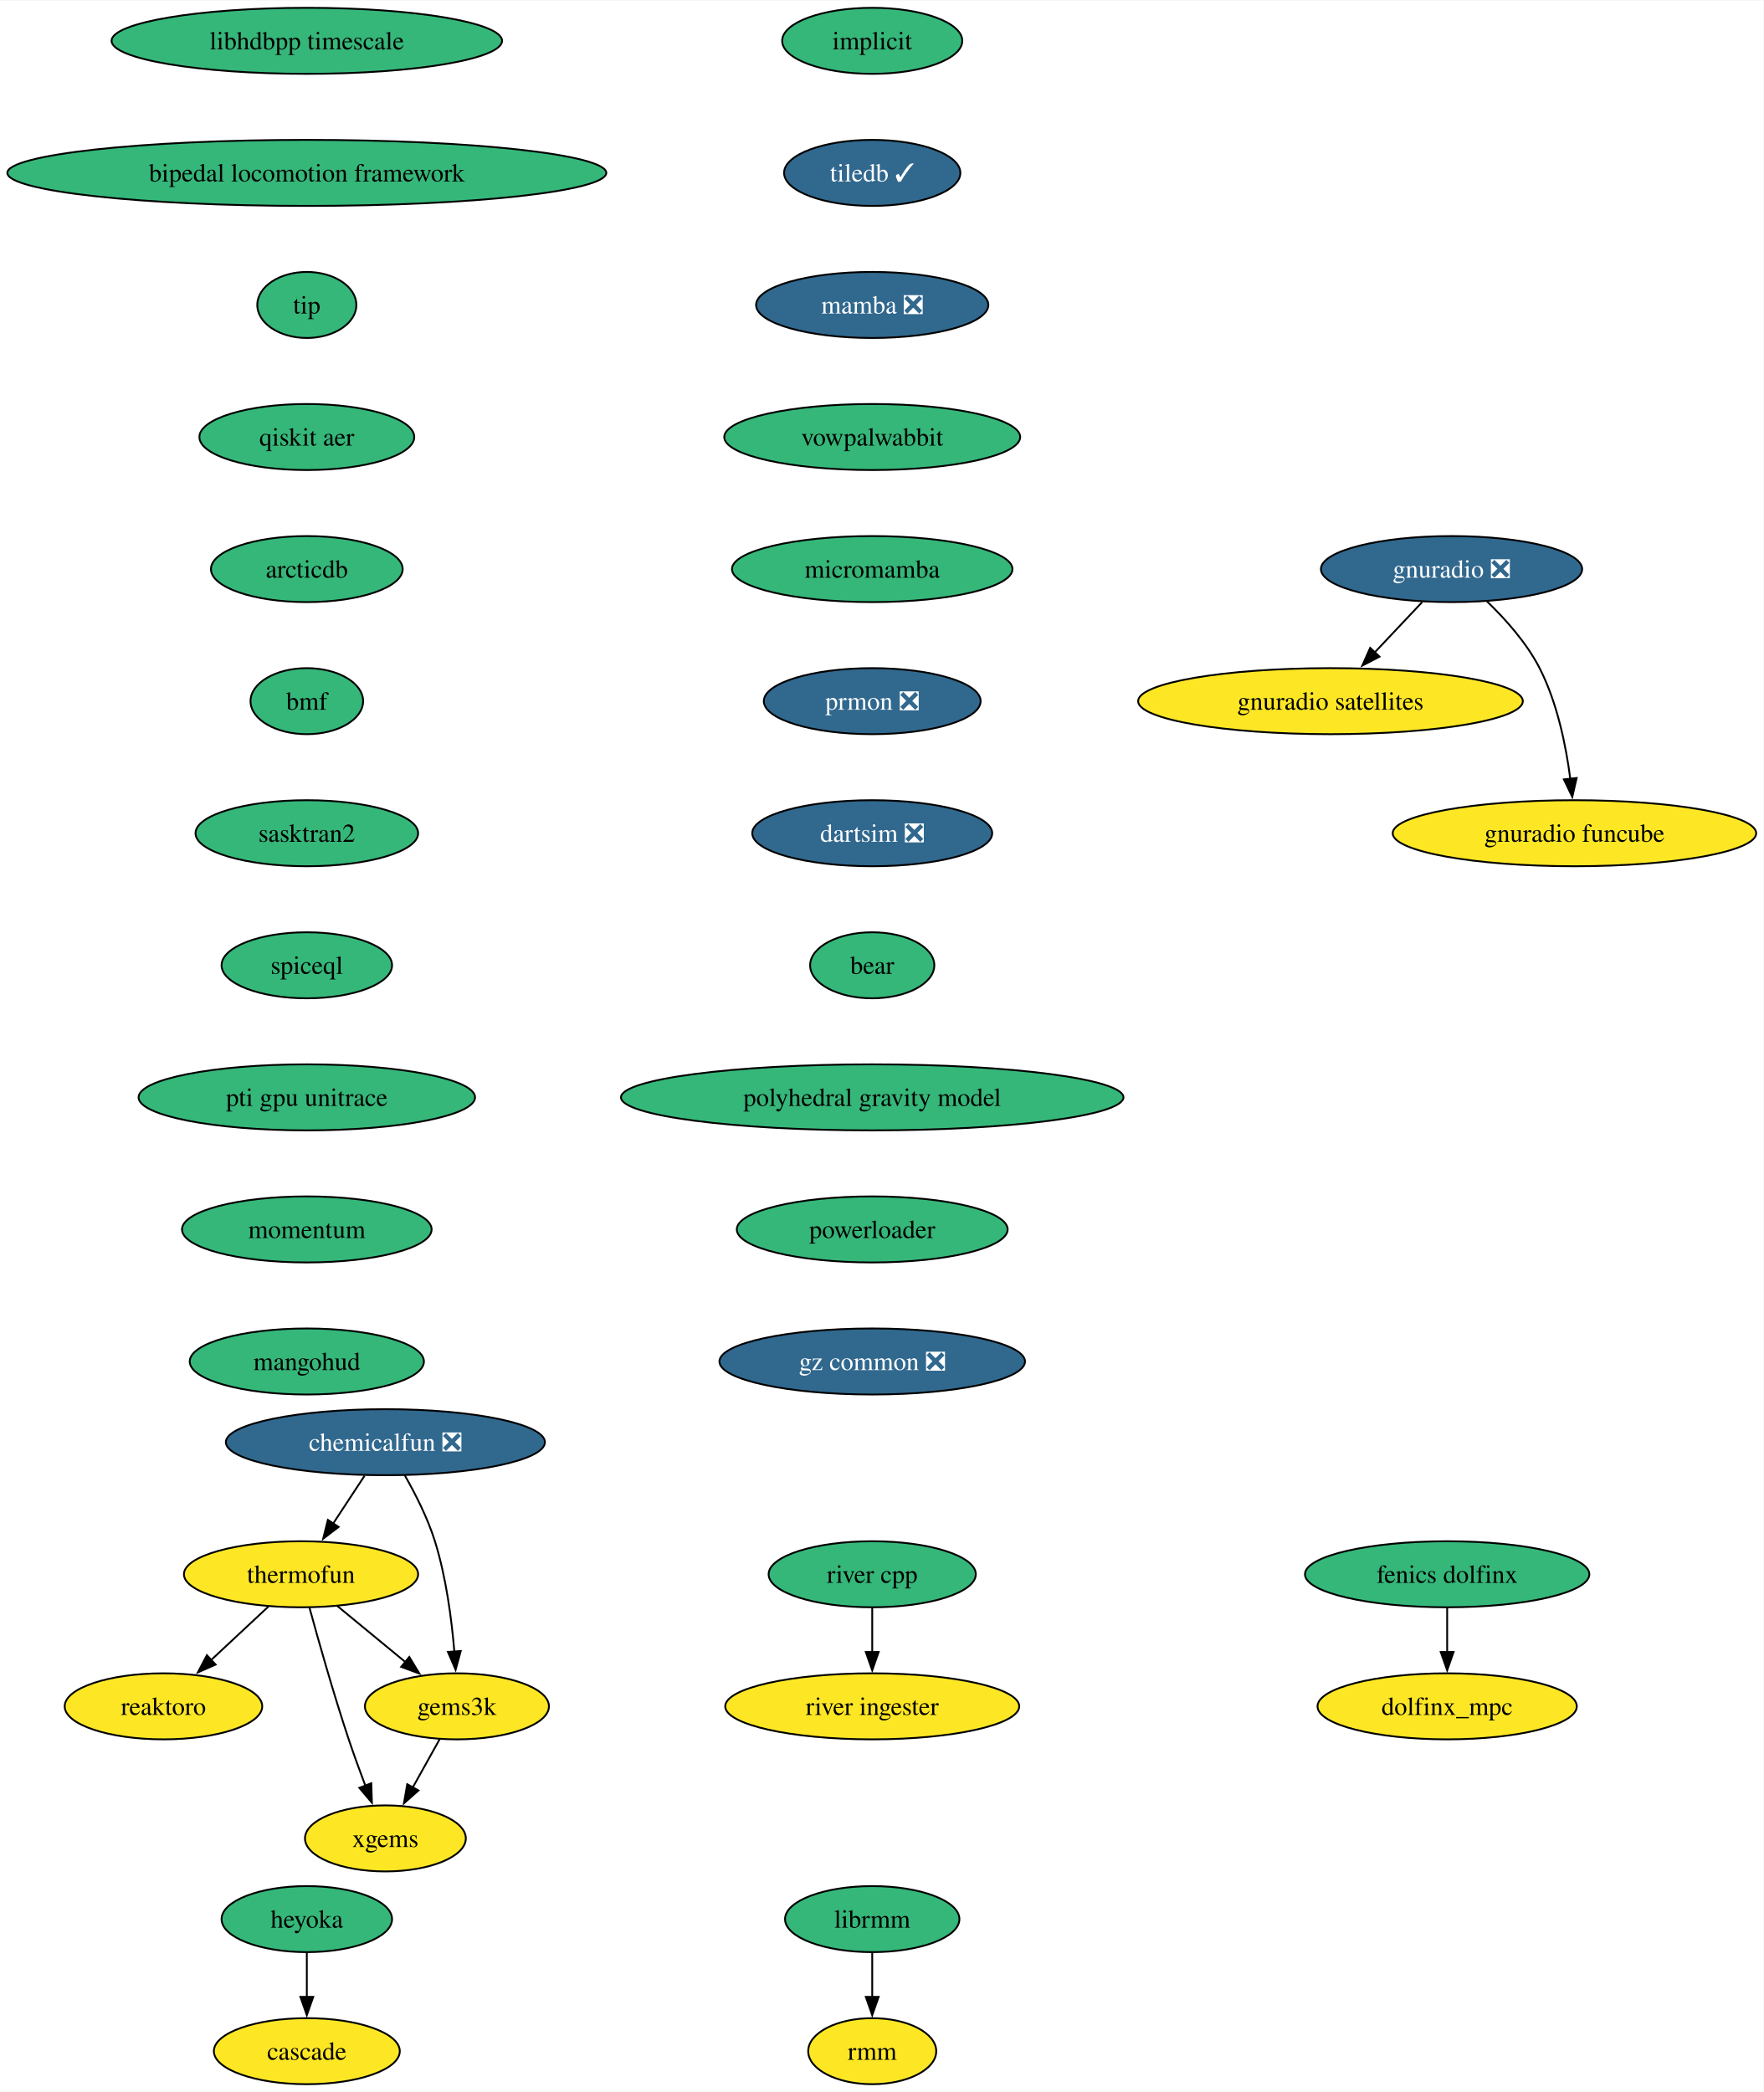
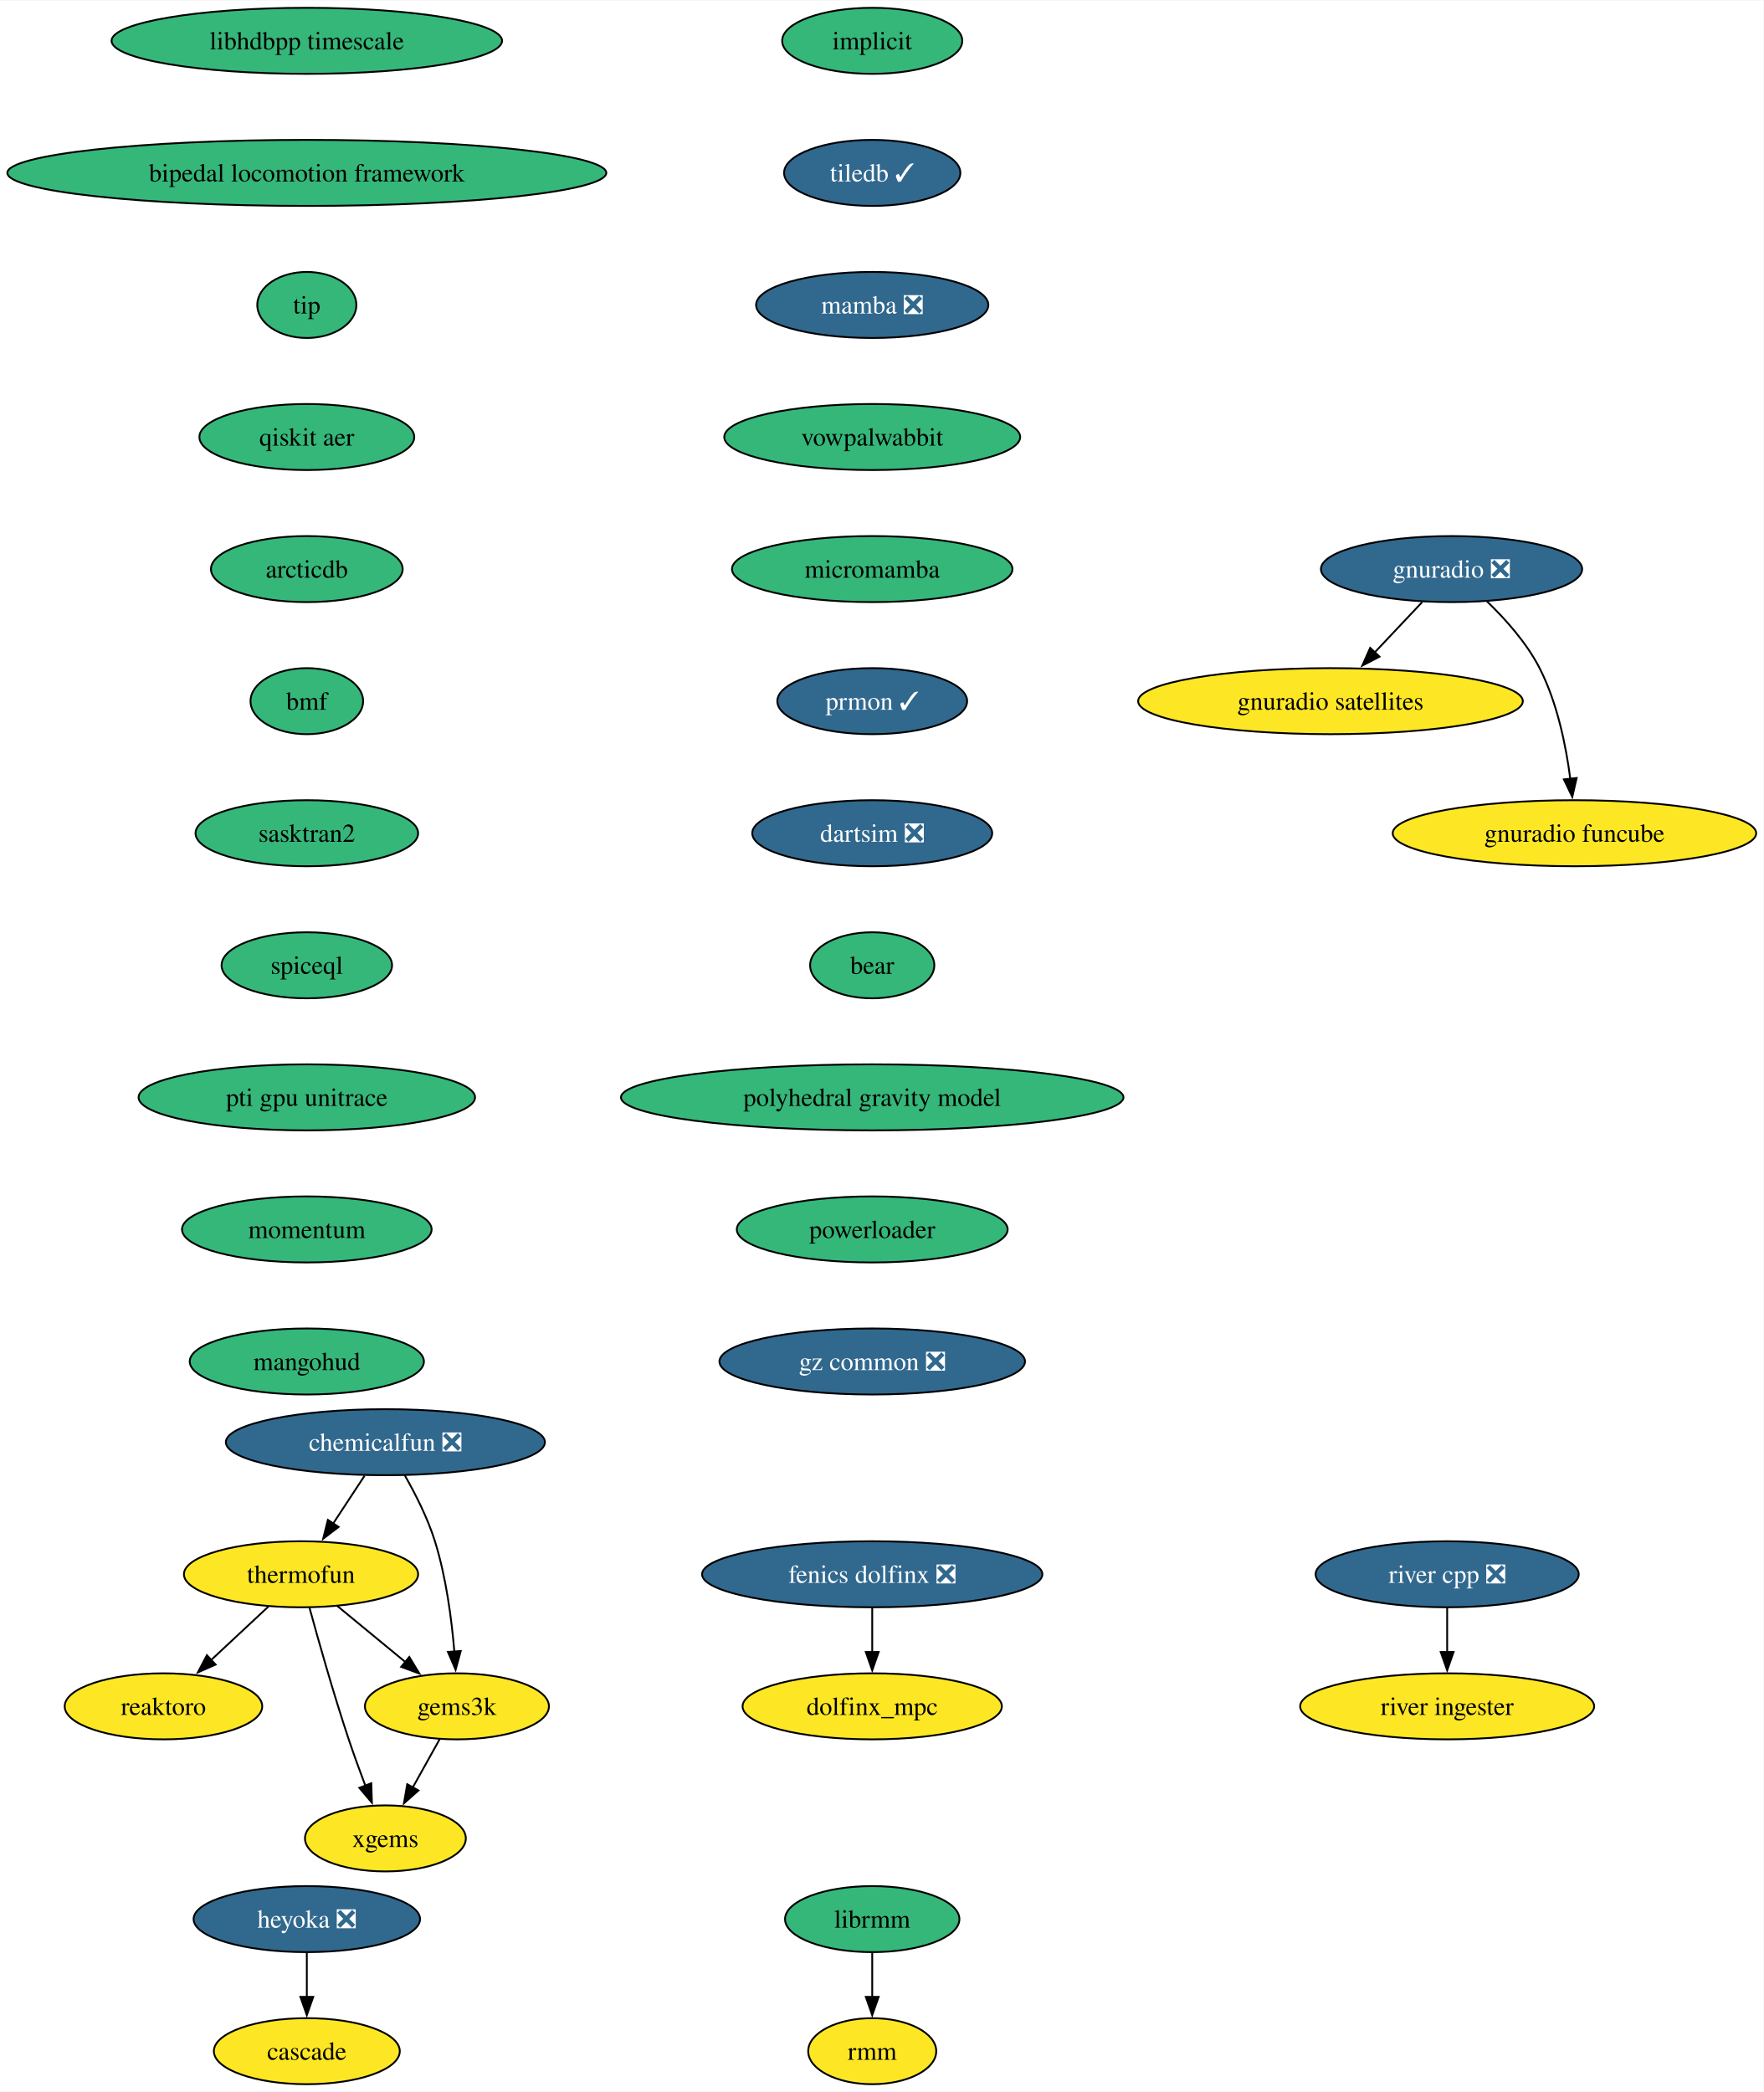
<svg xmlns="http://www.w3.org/2000/svg" xmlns:xlink="http://www.w3.org/1999/xlink" width="961pt" height="1140pt" viewBox="0.00 0.00 961.43 1140.00">
  <g id="graph0" class="graph" transform="scale(1 1) rotate(0) translate(4 1136)">
    <polygon fill="white" stroke="none" points="-4,4 -4,-1136 957.43,-1136 957.43,4 -4,4" />
    <g id="node1" class="node">
      <g id="a_node1">
        <a xlink:href="https://github.com/conda-forge/implicit-feedstock" xlink:title="implicit">
          <ellipse fill="#35b779" stroke="black" cx="471.51" cy="-1114" rx="49.1" ry="18" />
          <text text-anchor="middle" x="471.51" y="-1109.33" font-family="Times,serif" font-size="14.00">implicit</text>
        </a>
      </g>
    </g>
    <g id="node2" class="node">
      <g id="a_node2">
        <a xlink:href="https://github.com/conda-forge/tiledb-feedstock/pull/400" xlink:title="tiledb ✓">
          <ellipse fill="#31688e" stroke="black" cx="471.51" cy="-1042" rx="48.05" ry="18" />
          <text text-anchor="middle" x="471.51" y="-1037.33" font-family="Times,serif" font-size="14.00" fill="white">tiledb ✓</text>
        </a>
      </g>
    </g>
    <g id="node3" class="node">
      <g id="a_node3">
        <a xlink:href="https://github.com/conda-forge/mamba-feedstock/pull/278" xlink:title="mamba ❎">
          <ellipse fill="#31688e" stroke="black" cx="471.51" cy="-970" rx="63.31" ry="18" />
          <text text-anchor="middle" x="471.51" y="-965.33" font-family="Times,serif" font-size="14.00" fill="white">mamba ❎</text>
        </a>
      </g>
    </g>
    <g id="node5" class="node">
      <g id="a_node5">
        <a xlink:href="https://github.com/conda-forge/vowpalwabbit-feedstock" xlink:title="vowpalwabbit">
          <ellipse fill="#35b779" stroke="black" cx="471.51" cy="-898" rx="80.67" ry="18" />
          <text text-anchor="middle" x="471.51" y="-893.33" font-family="Times,serif" font-size="14.00">vowpalwabbit</text>
        </a>
      </g>
    </g>
    <g id="node4" class="node">
      <g id="a_node4">
        <a xlink:href="https://github.com/conda-forge/reaktoro-feedstock" xlink:title="reaktoro">
          <ellipse fill="#fde725" stroke="black" cx="85.11" cy="-206" rx="53.84" ry="18" />
          <text text-anchor="middle" x="85.11" y="-201.33" font-family="Times,serif" font-size="14.00">reaktoro</text>
        </a>
      </g>
    </g>
    <g id="node9" class="node">
      <g id="a_node9">
        <a xlink:href="https://github.com/conda-forge/micromamba-feedstock" xlink:title="micromamba">
          <ellipse fill="#35b779" stroke="black" cx="471.51" cy="-826" rx="76.46" ry="18" />
          <text text-anchor="middle" x="471.51" y="-821.33" font-family="Times,serif" font-size="14.00">micromamba</text>
        </a>
      </g>
    </g>
    <g id="node6" class="node">
      <g id="a_node6">
        <a xlink:href="https://github.com/conda-forge/thermofun-feedstock" xlink:title="thermofun">
          <ellipse fill="#fde725" stroke="black" cx="160.11" cy="-278" rx="63.84" ry="18" />
          <text text-anchor="middle" x="160.11" y="-273.32" font-family="Times,serif" font-size="14.00">thermofun</text>
        </a>
      </g>
    </g>
    <g id="edge4" class="edge">
      <path fill="none" stroke="black" d="M142.34,-260.41C133,-251.69 121.38,-240.85 111.05,-231.21" />
      <polygon fill="black" stroke="black" points="113.56,-228.77 103.87,-224.5 108.79,-233.88 113.56,-228.77" />
    </g>
    <g id="node7" class="node">
      <g id="a_node7">
        <a xlink:href="https://github.com/conda-forge/gems3k-feedstock" xlink:title="gems3k">
          <ellipse fill="#fde725" stroke="black" cx="245.11" cy="-206" rx="50.16" ry="18" />
          <text text-anchor="middle" x="245.11" y="-201.33" font-family="Times,serif" font-size="14.00">gems3k</text>
        </a>
      </g>
    </g>
    <g id="edge5" class="edge">
      <path fill="none" stroke="black" d="M179.83,-260.76C190.85,-251.69 204.77,-240.22 216.93,-230.21" />
      <polygon fill="black" stroke="black" points="219.14,-232.93 224.63,-223.87 214.69,-227.52 219.14,-232.93" />
    </g>
    <g id="node8" class="node">
      <g id="a_node8">
        <a xlink:href="https://github.com/conda-forge/xgems-feedstock" xlink:title="xgems">
          <ellipse fill="#fde725" stroke="black" cx="206.11" cy="-134" rx="43.84" ry="18" />
          <text text-anchor="middle" x="206.11" y="-129.32" font-family="Times,serif" font-size="14.00">xgems</text>
        </a>
      </g>
    </g>
    <g id="edge6" class="edge">
      <path fill="none" stroke="black" d="M164.71,-259.82C169.63,-241.8 177.85,-212.73 186.11,-188 188.9,-179.66 192.18,-170.69 195.26,-162.54" />
      <polygon fill="black" stroke="black" points="198.42,-164.07 198.75,-153.48 191.89,-161.56 198.42,-164.07" />
    </g>
    <g id="edge7" class="edge">
      <path fill="none" stroke="black" d="M235.67,-188.05C231.26,-180.14 225.91,-170.54 220.98,-161.69" />
      <polygon fill="black" stroke="black" points="224.13,-160.14 216.2,-153.11 218.01,-163.55 224.13,-160.14" />
    </g>
    <g id="node13" class="node">
      <g id="a_node13">
-         <a xlink:href="https://github.com/conda-forge/prmon-feedstock/pull/29" xlink:title="prmon ❎">
-           <ellipse fill="#31688e" stroke="black" cx="471.51" cy="-754" rx="59.1" ry="18" />
-           <text text-anchor="middle" x="471.51" y="-749.33" font-family="Times,serif" font-size="14.00" fill="white">prmon ❎</text>
+         <a xlink:href="https://github.com/conda-forge/prmon-feedstock/pull/29" xlink:title="prmon ✓">
+           <ellipse fill="#31688e" stroke="black" cx="471.51" cy="-754" rx="51.74" ry="18" />
+           <text text-anchor="middle" x="471.51" y="-749.33" font-family="Times,serif" font-size="14.00" fill="white">prmon ✓</text>
        </a>
      </g>
    </g>
    <g id="node10" class="node">
      <g id="a_node10">
        <a xlink:href="https://github.com/conda-forge/gnuradio-feedstock/pull/288" xlink:title="gnuradio ❎">
          <ellipse fill="#31688e" stroke="black" cx="787.34" cy="-826" rx="71.2" ry="18" />
          <text text-anchor="middle" x="787.34" y="-821.33" font-family="Times,serif" font-size="14.00" fill="white">gnuradio ❎</text>
        </a>
      </g>
    </g>
    <g id="node11" class="node">
      <g id="a_node11">
        <a xlink:href="https://github.com/conda-forge/gnuradio-satellites-feedstock" xlink:title="gnuradio satellites">
          <ellipse fill="#fde725" stroke="black" cx="721.34" cy="-754" rx="104.87" ry="18" />
          <text text-anchor="middle" x="721.34" y="-749.33" font-family="Times,serif" font-size="14.00">gnuradio satellites</text>
        </a>
      </g>
    </g>
    <g id="edge9" class="edge">
      <path fill="none" stroke="black" d="M771.37,-808.05C763.54,-799.75 753.95,-789.58 745.27,-780.38" />
      <polygon fill="black" stroke="black" points="748.08,-778.25 738.67,-773.38 742.98,-783.05 748.08,-778.25" />
    </g>
    <g id="node12" class="node">
      <g id="a_node12">
        <a xlink:href="https://github.com/conda-forge/gnuradio-funcube-feedstock" xlink:title="gnuradio funcube">
          <ellipse fill="#fde725" stroke="black" cx="854.34" cy="-682" rx="99.08" ry="18" />
          <text text-anchor="middle" x="854.34" y="-677.33" font-family="Times,serif" font-size="14.00">gnuradio funcube</text>
        </a>
      </g>
    </g>
    <g id="edge10" class="edge">
      <path fill="none" stroke="black" d="M806.39,-808.65C816.48,-798.98 828.22,-785.92 835.34,-772 844.98,-753.17 849.74,-729.69 852.08,-711.58" />
      <polygon fill="black" stroke="black" points="855.54,-712.11 853.16,-701.79 848.58,-711.35 855.54,-712.11" />
    </g>
    <g id="node14" class="node">
      <g id="a_node14">
        <a xlink:href="https://github.com/conda-forge/dartsim-feedstock/pull/119" xlink:title="dartsim ❎">
          <ellipse fill="#31688e" stroke="black" cx="471.51" cy="-682" rx="65.41" ry="18" />
          <text text-anchor="middle" x="471.51" y="-677.33" font-family="Times,serif" font-size="14.00" fill="white">dartsim ❎</text>
        </a>
      </g>
    </g>
    <g id="node15" class="node">
      <g id="a_node15">
        <a xlink:href="https://github.com/conda-forge/bear-feedstock" xlink:title="bear">
          <ellipse fill="#35b779" stroke="black" cx="471.51" cy="-610" rx="33.85" ry="18" />
          <text text-anchor="middle" x="471.51" y="-605.33" font-family="Times,serif" font-size="14.00">bear</text>
        </a>
      </g>
    </g>
    <g id="node20" class="node">
      <g id="a_node20">
        <a xlink:href="https://github.com/conda-forge/polyhedral-gravity-model-feedstock" xlink:title="polyhedral gravity model">
          <ellipse fill="#35b779" stroke="black" cx="471.51" cy="-538" rx="136.97" ry="18" />
          <text text-anchor="middle" x="471.51" y="-533.33" font-family="Times,serif" font-size="14.00">polyhedral gravity model</text>
        </a>
      </g>
    </g>
    <g id="node16" class="node">
      <g id="a_node16">
-         <a xlink:href="https://github.com/conda-forge/heyoka-feedstock" xlink:title="heyoka">
-           <ellipse fill="#35b779" stroke="black" cx="163.27" cy="-90" rx="46.47" ry="18" />
-           <text text-anchor="middle" x="163.27" y="-85.33" font-family="Times,serif" font-size="14.00">heyoka</text>
+         <a xlink:href="https://github.com/conda-forge/heyoka-feedstock/pull/79" xlink:title="heyoka ❎">
+           <ellipse fill="#31688e" stroke="black" cx="163.27" cy="-90" rx="61.73" ry="18" />
+           <text text-anchor="middle" x="163.27" y="-85.33" font-family="Times,serif" font-size="14.00" fill="white">heyoka ❎</text>
        </a>
      </g>
    </g>
    <g id="node17" class="node">
      <g id="a_node17">
        <a xlink:href="https://github.com/conda-forge/cascade-feedstock" xlink:title="cascade">
          <ellipse fill="#fde725" stroke="black" cx="163.27" cy="-18" rx="50.68" ry="18" />
          <text text-anchor="middle" x="163.27" y="-13.32" font-family="Times,serif" font-size="14.00">cascade</text>
        </a>
      </g>
    </g>
    <g id="edge14" class="edge">
      <path fill="none" stroke="black" d="M163.27,-71.7C163.27,-64.41 163.27,-55.73 163.27,-47.54" />
      <polygon fill="black" stroke="black" points="166.77,-47.62 163.27,-37.62 159.77,-47.62 166.77,-47.62" />
    </g>
    <g id="node18" class="node">
      <g id="a_node18">
        <a xlink:href="https://github.com/conda-forge/librmm-feedstock" xlink:title="librmm">
          <ellipse fill="#35b779" stroke="black" cx="471.51" cy="-90" rx="47.53" ry="18" />
          <text text-anchor="middle" x="471.51" y="-85.33" font-family="Times,serif" font-size="14.00">librmm</text>
        </a>
      </g>
    </g>
    <g id="node19" class="node">
      <g id="a_node19">
        <a xlink:href="https://github.com/conda-forge/rmm-feedstock" xlink:title="rmm">
          <ellipse fill="#fde725" stroke="black" cx="471.51" cy="-18" rx="34.9" ry="18" />
          <text text-anchor="middle" x="471.51" y="-13.32" font-family="Times,serif" font-size="14.00">rmm</text>
        </a>
      </g>
    </g>
    <g id="edge15" class="edge">
      <path fill="none" stroke="black" d="M471.51,-71.7C471.51,-64.41 471.51,-55.73 471.51,-47.54" />
      <polygon fill="black" stroke="black" points="475.01,-47.62 471.51,-37.62 468.01,-47.62 475.01,-47.62" />
    </g>
    <g id="node26" class="node">
      <g id="a_node26">
        <a xlink:href="https://github.com/conda-forge/powerloader-feedstock" xlink:title="powerloader">
          <ellipse fill="#35b779" stroke="black" cx="471.51" cy="-466" rx="73.83" ry="18" />
          <text text-anchor="middle" x="471.51" y="-461.32" font-family="Times,serif" font-size="14.00">powerloader</text>
        </a>
      </g>
    </g>
    <g id="node21" class="node">
      <g id="a_node21">
        <a xlink:href="https://github.com/conda-forge/chemicalfun-feedstock/pull/20" xlink:title="chemicalfun ❎">
          <ellipse fill="#31688e" stroke="black" cx="206.11" cy="-350" rx="86.98" ry="18" />
          <text text-anchor="middle" x="206.11" y="-345.32" font-family="Times,serif" font-size="14.00" fill="white">chemicalfun ❎</text>
        </a>
      </g>
    </g>
    <g id="edge17" class="edge">
      <path fill="none" stroke="black" d="M194.74,-331.7C189.56,-323.81 183.31,-314.3 177.56,-305.55" />
      <polygon fill="black" stroke="black" points="180.6,-303.8 172.18,-297.37 174.75,-307.65 180.6,-303.8" />
    </g>
    <g id="edge18" class="edge">
      <path fill="none" stroke="black" d="M216.66,-331.96C222.42,-321.87 229.17,-308.62 233.11,-296 239.23,-276.41 242.23,-253.44 243.7,-235.74" />
      <polygon fill="black" stroke="black" points="247.18,-236.16 244.39,-225.94 240.19,-235.67 247.18,-236.16" />
    </g>
    <g id="node22" class="node">
      <g id="a_node22">
-         <a xlink:href="https://github.com/conda-forge/fenics-dolfinx-feedstock" xlink:title="fenics dolfinx">
-           <ellipse fill="#35b779" stroke="black" cx="784.95" cy="-278" rx="77.52" ry="18" />
-           <text text-anchor="middle" x="784.95" y="-273.32" font-family="Times,serif" font-size="14.00">fenics dolfinx</text>
+         <a xlink:href="https://github.com/conda-forge/fenics-dolfinx-feedstock/pull/95" xlink:title="fenics dolfinx ❎">
+           <ellipse fill="#31688e" stroke="black" cx="471.51" cy="-278" rx="92.77" ry="18" />
+           <text text-anchor="middle" x="471.51" y="-273.32" font-family="Times,serif" font-size="14.00" fill="white">fenics dolfinx ❎</text>
        </a>
      </g>
    </g>
    <g id="node23" class="node">
      <g id="a_node23">
        <a xlink:href="https://github.com/conda-forge/dolfinx_mpc-feedstock" xlink:title="dolfinx_mpc">
-           <ellipse fill="#fde725" stroke="black" cx="784.95" cy="-206" rx="70.68" ry="18" />
-           <text text-anchor="middle" x="784.95" y="-201.32" font-family="Times,serif" font-size="14.00">dolfinx_mpc</text>
+           <ellipse fill="#fde725" stroke="black" cx="471.51" cy="-206" rx="70.68" ry="18" />
+           <text text-anchor="middle" x="471.51" y="-201.32" font-family="Times,serif" font-size="14.00">dolfinx_mpc</text>
        </a>
      </g>
    </g>
    <g id="edge19" class="edge">
-       <path fill="none" stroke="black" d="M784.95,-259.7C784.95,-252.41 784.95,-243.73 784.95,-235.54" />
-       <polygon fill="black" stroke="black" points="788.45,-235.62 784.95,-225.62 781.45,-235.62 788.45,-235.62" />
+       <path fill="none" stroke="black" d="M471.51,-259.7C471.51,-252.41 471.51,-243.73 471.51,-235.54" />
+       <polygon fill="black" stroke="black" points="475.01,-235.62 471.51,-225.62 468.01,-235.62 475.01,-235.62" />
    </g>
    <g id="node24" class="node">
      <g id="a_node24">
-         <a xlink:href="https://github.com/conda-forge/river-cpp-feedstock" xlink:title="river cpp">
-           <ellipse fill="#35b779" stroke="black" cx="471.51" cy="-278" rx="56.47" ry="18" />
-           <text text-anchor="middle" x="471.51" y="-273.32" font-family="Times,serif" font-size="14.00">river cpp</text>
+         <a xlink:href="https://github.com/conda-forge/river-cpp-feedstock/pull/27" xlink:title="river cpp ❎">
+           <ellipse fill="#31688e" stroke="black" cx="784.95" cy="-278" rx="71.73" ry="18" />
+           <text text-anchor="middle" x="784.95" y="-273.32" font-family="Times,serif" font-size="14.00" fill="white">river cpp ❎</text>
        </a>
      </g>
    </g>
    <g id="node25" class="node">
      <g id="a_node25">
        <a xlink:href="https://github.com/conda-forge/river-ingester-feedstock" xlink:title="river ingester">
-           <ellipse fill="#fde725" stroke="black" cx="471.51" cy="-206" rx="80.14" ry="18" />
-           <text text-anchor="middle" x="471.51" y="-201.32" font-family="Times,serif" font-size="14.00">river ingester</text>
+           <ellipse fill="#fde725" stroke="black" cx="784.95" cy="-206" rx="80.14" ry="18" />
+           <text text-anchor="middle" x="784.95" y="-201.32" font-family="Times,serif" font-size="14.00">river ingester</text>
        </a>
      </g>
    </g>
    <g id="edge20" class="edge">
-       <path fill="none" stroke="black" d="M471.51,-259.7C471.51,-252.41 471.51,-243.73 471.51,-235.54" />
-       <polygon fill="black" stroke="black" points="475.01,-235.62 471.51,-225.62 468.01,-235.62 475.01,-235.62" />
+       <path fill="none" stroke="black" d="M784.95,-259.7C784.95,-252.41 784.95,-243.73 784.95,-235.54" />
+       <polygon fill="black" stroke="black" points="788.45,-235.62 784.95,-225.62 781.45,-235.62 788.45,-235.62" />
    </g>
    <g id="node27" class="node">
      <g id="a_node27">
        <a xlink:href="https://github.com/conda-forge/gz-common-feedstock/pull/53" xlink:title="gz common ❎">
          <ellipse fill="#31688e" stroke="black" cx="471.51" cy="-394" rx="83.3" ry="18" />
          <text text-anchor="middle" x="471.51" y="-389.32" font-family="Times,serif" font-size="14.00" fill="white">gz common ❎</text>
        </a>
      </g>
    </g>
    <g id="node28" class="node">
      <g id="a_node28">
        <a xlink:href="https://github.com/conda-forge/libhdbpp-timescale-feedstock" xlink:title="libhdbpp timescale">
          <ellipse fill="#35b779" stroke="black" cx="163.27" cy="-1114" rx="106.45" ry="18" />
          <text text-anchor="middle" x="163.27" y="-1109.33" font-family="Times,serif" font-size="14.00">libhdbpp timescale</text>
        </a>
      </g>
    </g>
    <g id="node29" class="node">
      <g id="a_node29">
        <a xlink:href="https://github.com/conda-forge/bipedal-locomotion-framework-feedstock" xlink:title="bipedal locomotion framework">
          <ellipse fill="#35b779" stroke="black" cx="163.27" cy="-1042" rx="163.27" ry="18" />
          <text text-anchor="middle" x="163.27" y="-1037.33" font-family="Times,serif" font-size="14.00">bipedal locomotion framework</text>
        </a>
      </g>
    </g>
    <g id="node30" class="node">
      <g id="a_node30">
        <a xlink:href="https://github.com/conda-forge/tip-feedstock" xlink:title="tip">
          <ellipse fill="#35b779" stroke="black" cx="163.27" cy="-970" rx="27" ry="18" />
          <text text-anchor="middle" x="163.27" y="-965.33" font-family="Times,serif" font-size="14.00">tip</text>
        </a>
      </g>
    </g>
    <g id="node31" class="node">
      <g id="a_node31">
        <a xlink:href="https://github.com/conda-forge/qiskit-aer-feedstock" xlink:title="qiskit aer">
          <ellipse fill="#35b779" stroke="black" cx="163.27" cy="-898" rx="58.57" ry="18" />
          <text text-anchor="middle" x="163.27" y="-893.33" font-family="Times,serif" font-size="14.00">qiskit aer</text>
        </a>
      </g>
    </g>
    <g id="node32" class="node">
      <g id="a_node32">
        <a xlink:href="https://github.com/conda-forge/arcticdb-feedstock" xlink:title="arcticdb">
          <ellipse fill="#35b779" stroke="black" cx="163.27" cy="-826" rx="52.26" ry="18" />
          <text text-anchor="middle" x="163.27" y="-821.33" font-family="Times,serif" font-size="14.00">arcticdb</text>
        </a>
      </g>
    </g>
    <g id="node33" class="node">
      <g id="a_node33">
        <a xlink:href="https://github.com/conda-forge/bmf-feedstock" xlink:title="bmf">
          <ellipse fill="#35b779" stroke="black" cx="163.27" cy="-754" rx="30.69" ry="18" />
          <text text-anchor="middle" x="163.27" y="-749.33" font-family="Times,serif" font-size="14.00">bmf</text>
        </a>
      </g>
    </g>
    <g id="node34" class="node">
      <g id="a_node34">
        <a xlink:href="https://github.com/conda-forge/sasktran2-feedstock" xlink:title="sasktran2">
          <ellipse fill="#35b779" stroke="black" cx="163.27" cy="-682" rx="60.68" ry="18" />
          <text text-anchor="middle" x="163.27" y="-677.33" font-family="Times,serif" font-size="14.00">sasktran2</text>
        </a>
      </g>
    </g>
    <g id="node35" class="node">
      <g id="a_node35">
        <a xlink:href="https://github.com/conda-forge/spiceql-feedstock" xlink:title="spiceql">
          <ellipse fill="#35b779" stroke="black" cx="163.27" cy="-610" rx="46.47" ry="18" />
          <text text-anchor="middle" x="163.27" y="-605.33" font-family="Times,serif" font-size="14.00">spiceql</text>
        </a>
      </g>
    </g>
    <g id="node36" class="node">
      <g id="a_node36">
        <a xlink:href="https://github.com/conda-forge/pti-gpu-unitrace-feedstock" xlink:title="pti gpu unitrace">
          <ellipse fill="#35b779" stroke="black" cx="163.27" cy="-538" rx="91.72" ry="18" />
          <text text-anchor="middle" x="163.27" y="-533.33" font-family="Times,serif" font-size="14.00">pti gpu unitrace</text>
        </a>
      </g>
    </g>
    <g id="node37" class="node">
      <g id="a_node37">
        <a xlink:href="https://github.com/conda-forge/momentum-feedstock" xlink:title="momentum">
          <ellipse fill="#35b779" stroke="black" cx="163.27" cy="-466" rx="68.04" ry="18" />
          <text text-anchor="middle" x="163.27" y="-461.32" font-family="Times,serif" font-size="14.00">momentum</text>
        </a>
      </g>
    </g>
    <g id="node38" class="node">
      <g id="a_node38">
        <a xlink:href="https://github.com/conda-forge/mangohud-feedstock" xlink:title="mangohud">
          <ellipse fill="#35b779" stroke="black" cx="163.27" cy="-394" rx="63.84" ry="18" />
          <text text-anchor="middle" x="163.27" y="-389.32" font-family="Times,serif" font-size="14.00">mangohud</text>
        </a>
      </g>
    </g>
  </g>
</svg>
